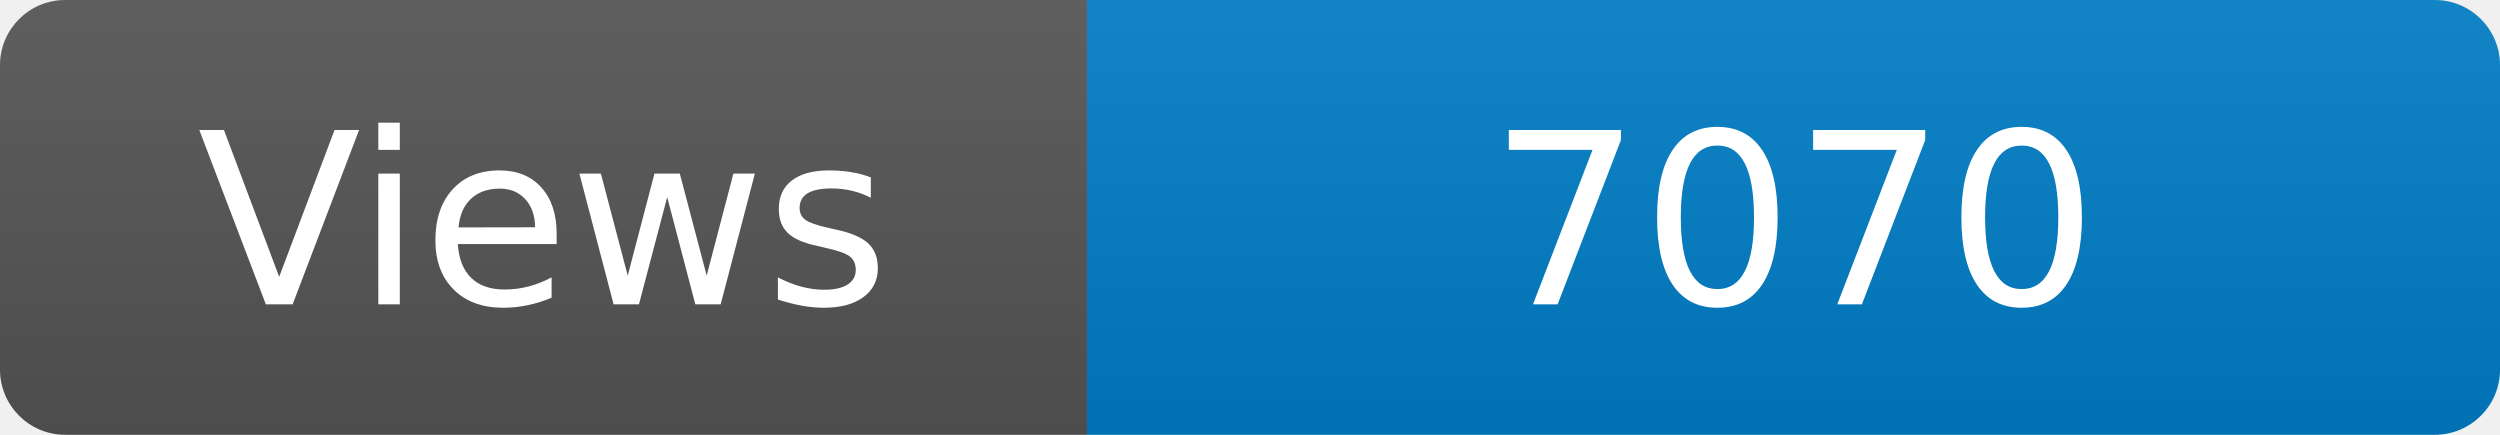
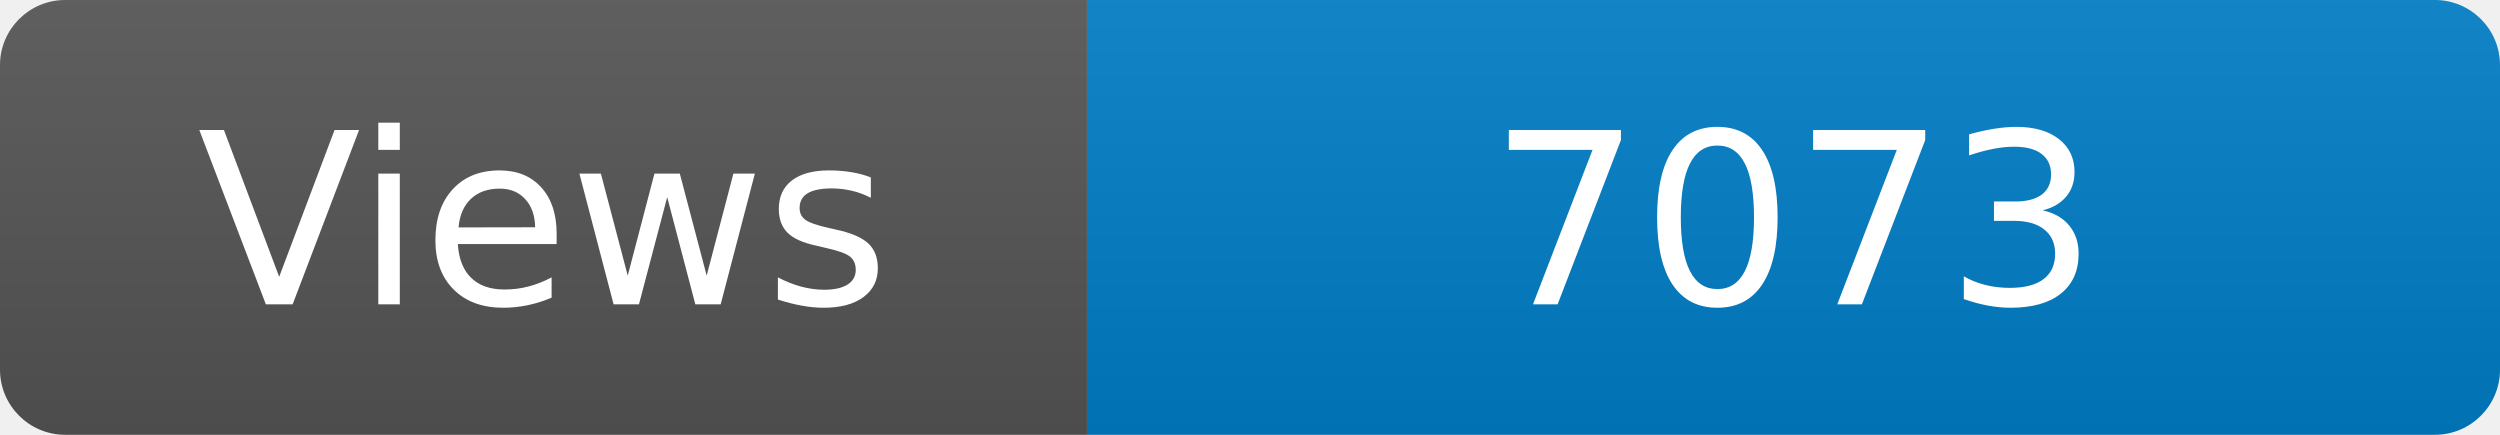
<svg xmlns="http://www.w3.org/2000/svg" width="115" height="20" role="img" aria-label="Maintained?: yes">
  <linearGradient id="s" x2="0" y2="100%">
    <stop offset="0" stop-color="#bbb" stop-opacity=".1" />
    <stop offset="1" stop-opacity=".1" />
  </linearGradient>
  <clipPath id="r">
    <rect width="115" height="20" rx="3" fill="#fff" />
  </clipPath>
  <g clip-path="url(#r)">
    <rect width="50" height="20" fill="#555" />
    <rect x="50" width="160" height="20" fill="#007ec6" />
    <rect width="115" height="20" fill="url(#s)" />
  </g>
  <g fill="#fff" text-anchor="middle" font-family="Verdana,Geneva,DejaVu Sans,sans-serif" font-size="110">
    <text x="250" y="140" transform="scale(.1)" fill="#fff">Views</text>
-     <text x="825" y="140" transform="scale(.1)" fill="#fff">7070</text>
+     <text x="825" y="140" transform="scale(.1)" fill="#fff">7073</text>
  </g>
</svg>
